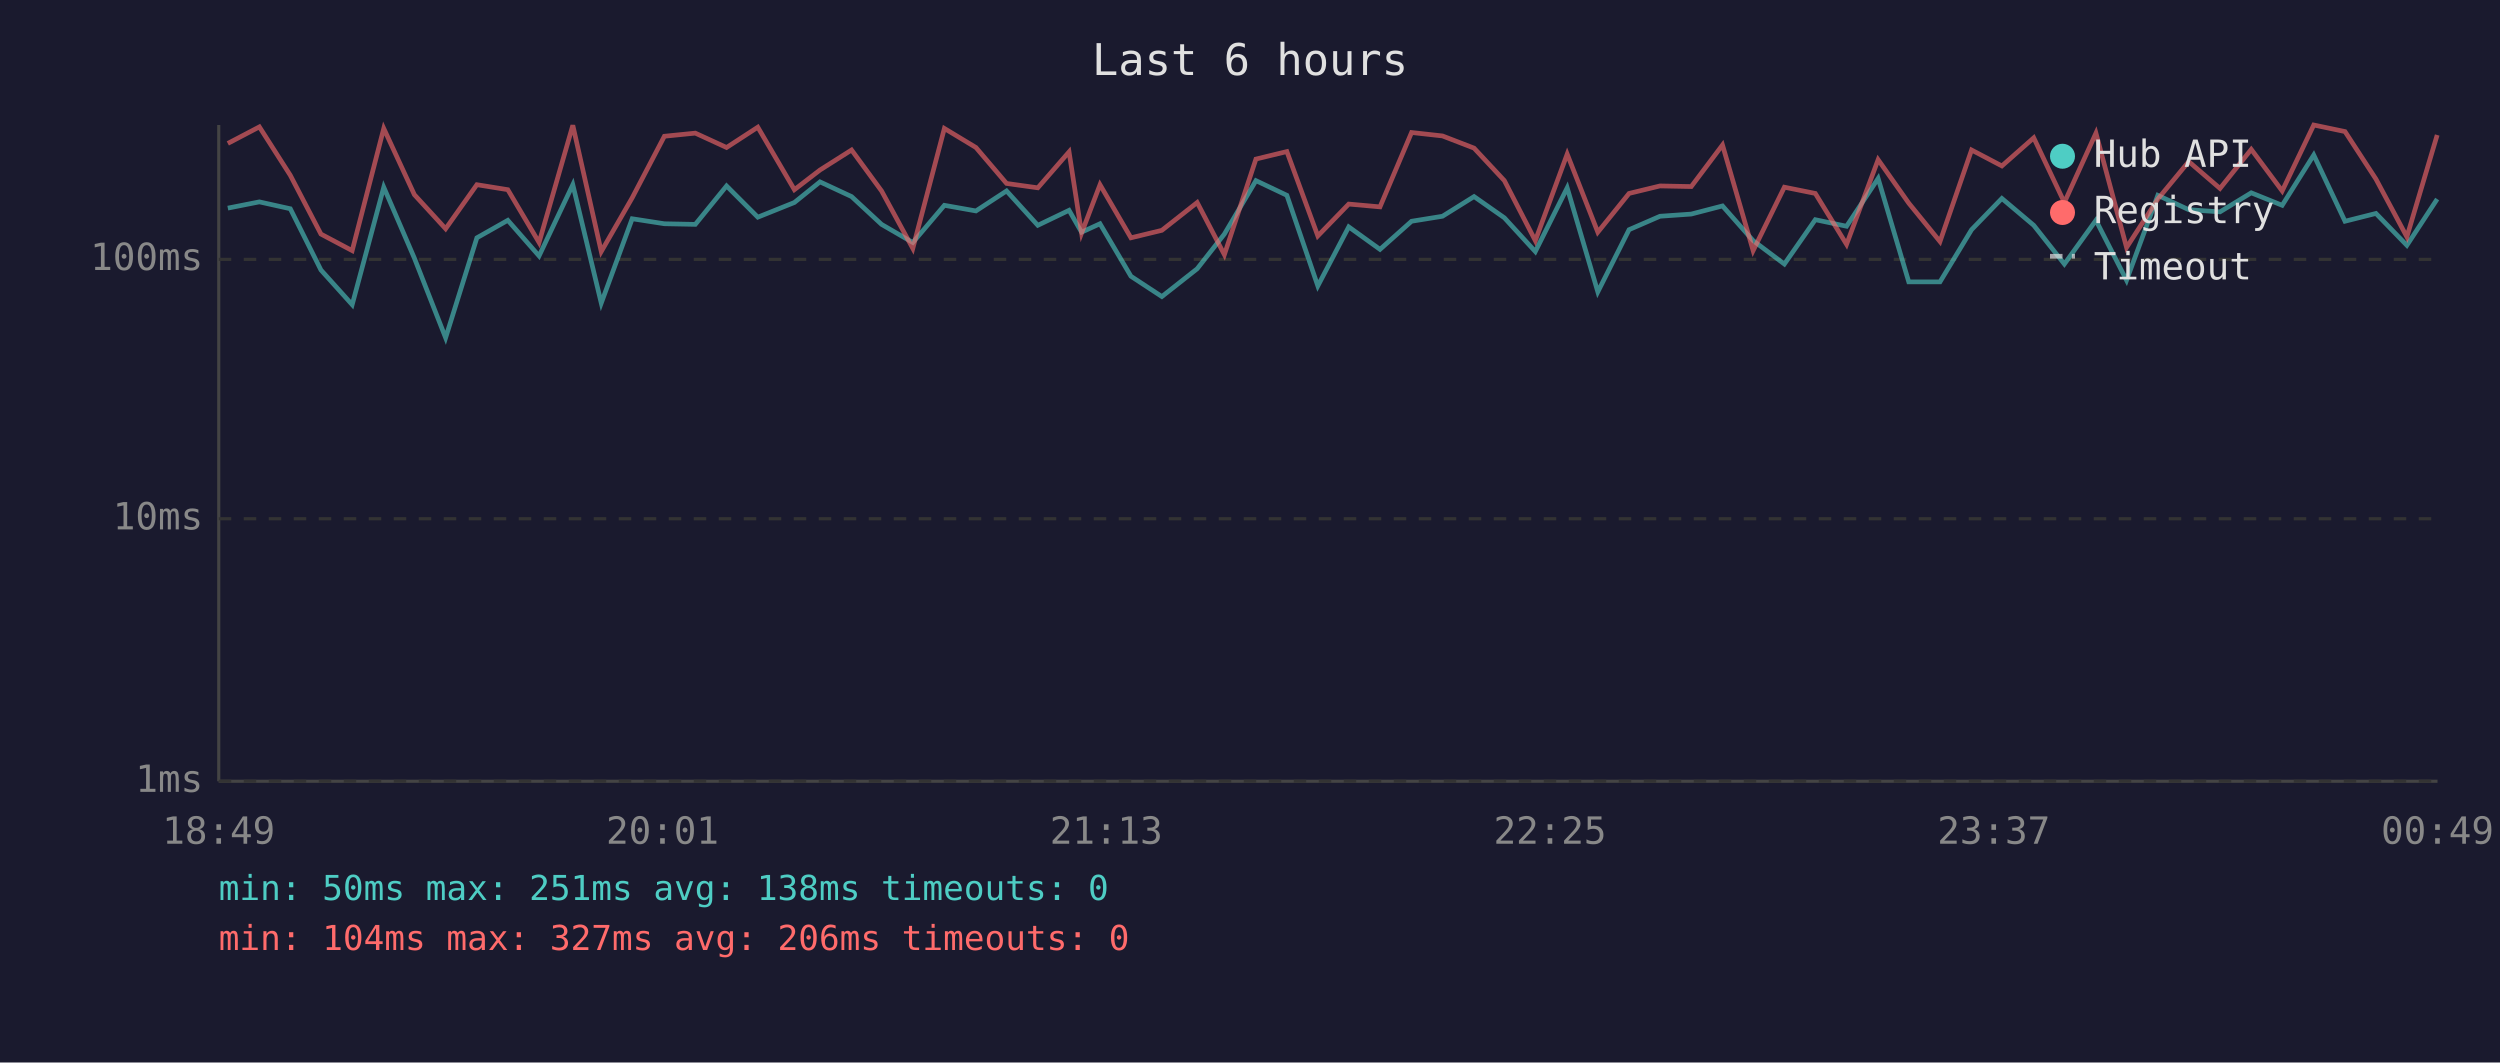
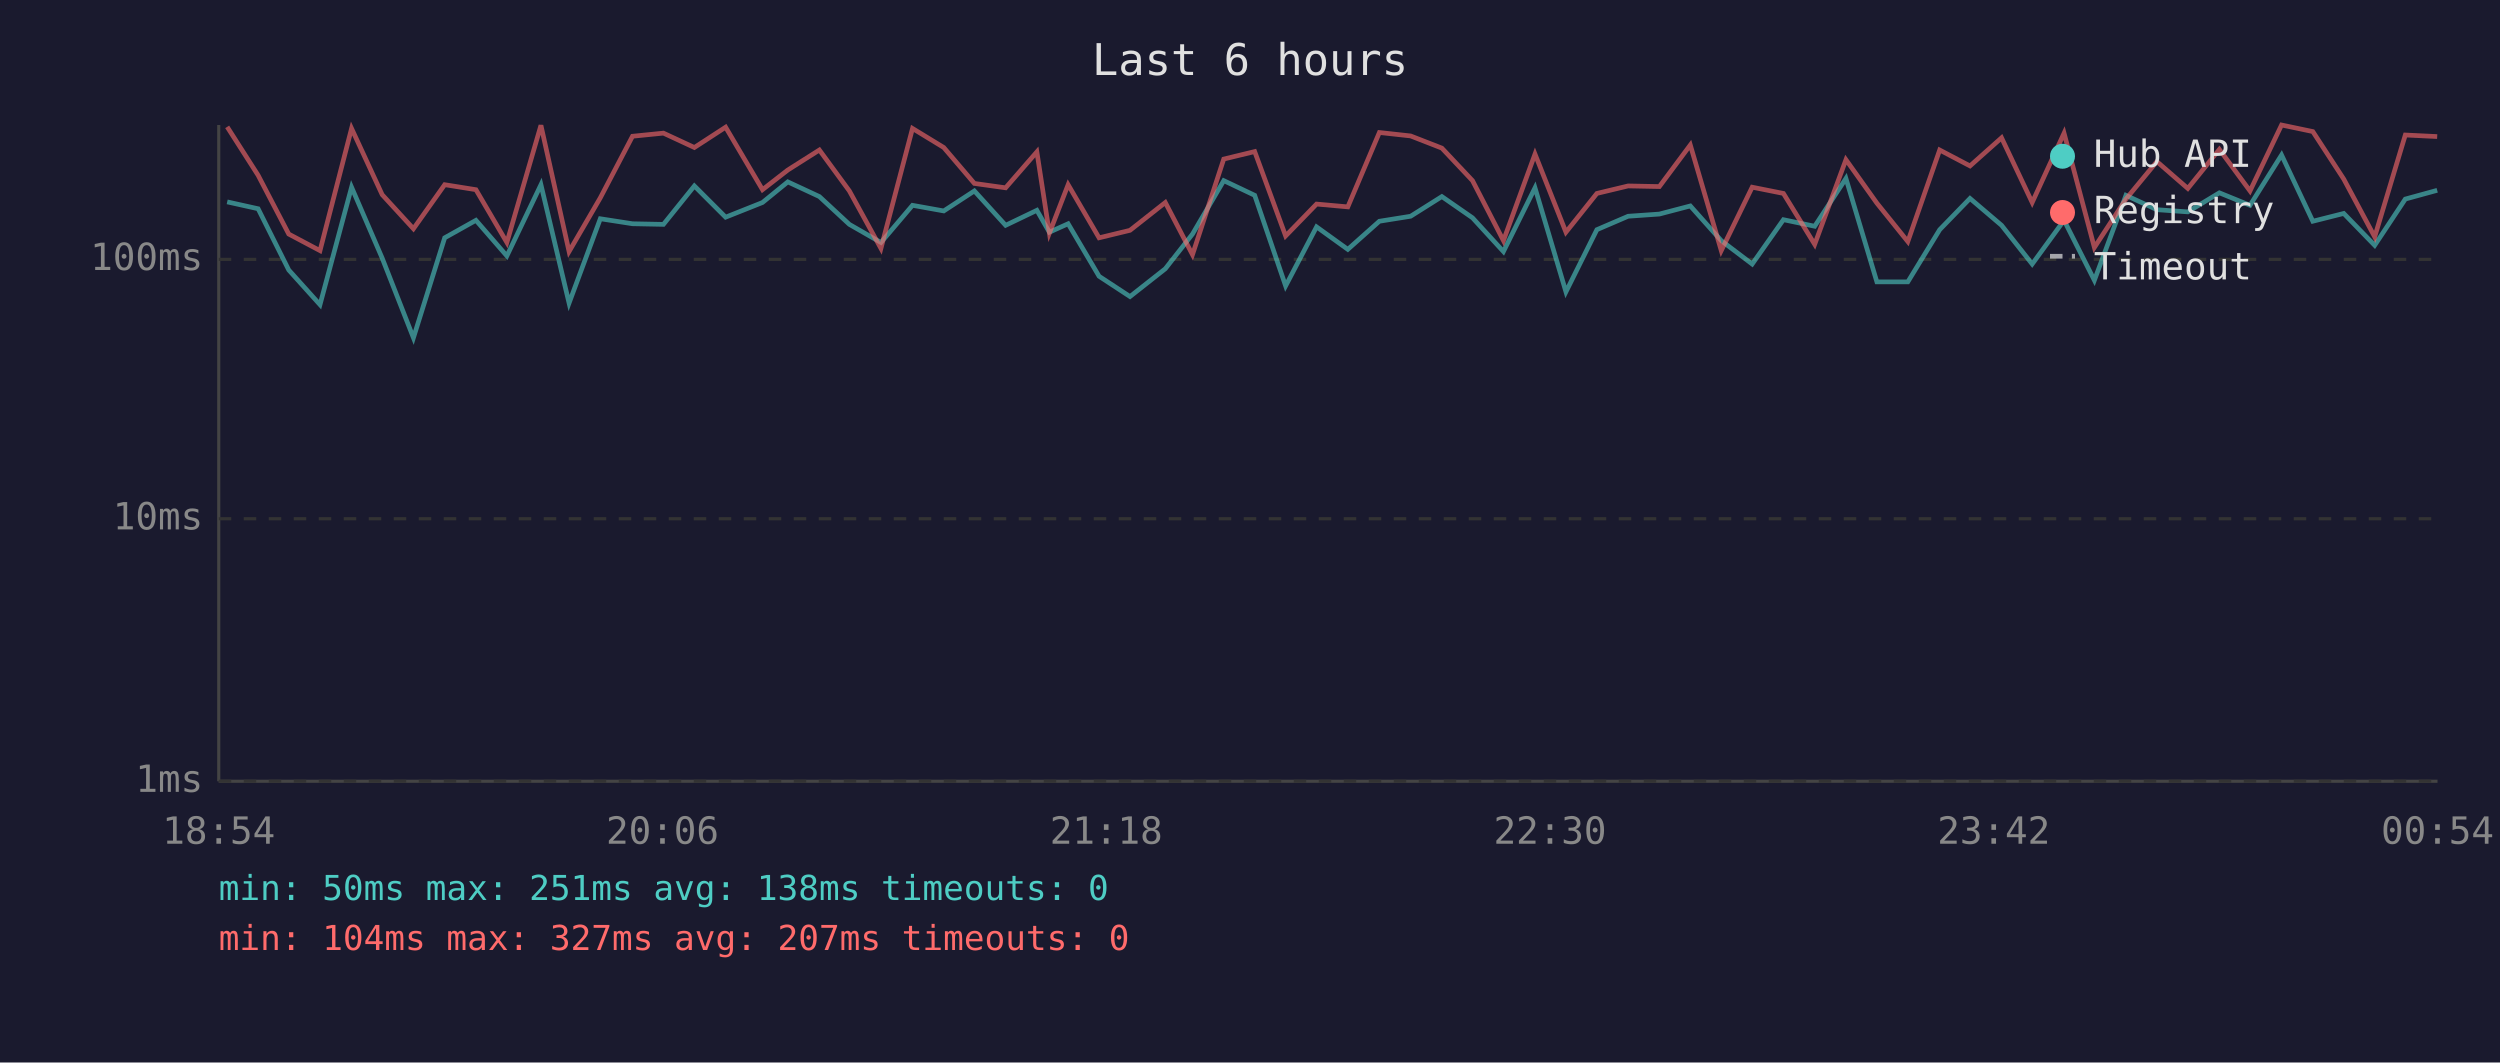
<svg xmlns="http://www.w3.org/2000/svg" viewBox="0 0 800 340" font-family="monospace" font-size="12">
  <rect width="800" height="340" fill="#1a1a2e" />
  <text x="400" y="24" fill="#e0e0e0" font-size="14" text-anchor="middle">Last 6 hours</text>
  <line x1="70" y1="40" x2="70" y2="250" stroke="#444" stroke-width="1" />
  <line x1="70" y1="250" x2="780" y2="250" stroke="#444" stroke-width="1" />
  <line x1="70" y1="250" x2="780" y2="250" stroke="#333" stroke-width="1" stroke-dasharray="4" />
  <text x="65" y="250" fill="#888" text-anchor="end" dominant-baseline="middle">1ms</text>
  <line x1="70" y1="166" x2="780" y2="166" stroke="#333" stroke-width="1" stroke-dasharray="4" />
  <text x="65" y="166" fill="#888" text-anchor="end" dominant-baseline="middle">10ms</text>
  <line x1="70" y1="83" x2="780" y2="83" stroke="#333" stroke-width="1" stroke-dasharray="4" />
  <text x="65" y="83" fill="#888" text-anchor="end" dominant-baseline="middle">100ms</text>
-   <text x="70" y="270" fill="#888" text-anchor="middle">18:49</text>
-   <text x="212" y="270" fill="#888" text-anchor="middle">20:01</text>
-   <text x="354" y="270" fill="#888" text-anchor="middle">21:13</text>
-   <text x="496" y="270" fill="#888" text-anchor="middle">22:25</text>
-   <text x="638" y="270" fill="#888" text-anchor="middle">23:37</text>
-   <text x="780" y="270" fill="#888" text-anchor="middle">00:49</text>
-   <polyline points="72.9,66.6 83.0,64.6 92.9,66.8 102.7,86.4 112.7,97.5 122.8,59.9 132.6,82.6 142.6,108.1 152.6,76.1 162.5,70.5 172.5,81.9 183.3,59.1 192.4,97.0 202.3,70.0 212.6,71.6 222.5,71.8 232.5,59.5 242.5,69.5 254.2,64.8 262.4,58.2 272.5,62.9 282.1,71.8 292.1,77.6 302.2,65.7 312.3,67.5 322.1,61.1 332.1,72.1 342.1,67.3 346.1,74.3 352.0,71.6 361.9,88.4 371.8,94.9 383.1,86.0 391.8,74.9 401.9,57.8 411.8,62.5 421.7,91.5 431.6,72.6 441.6,79.8 451.7,70.8 461.6,69.2 471.7,62.9 481.4,69.7 491.3,80.5 501.5,60.1 511.3,93.4 521.3,73.5 531.2,69.2 541.2,68.5 551.2,65.9 561.0,77.0 571.0,84.5 580.9,70.3 590.9,72.4 601.0,57.1 610.8,90.2 620.8,90.2 630.9,73.5 640.6,63.5 650.8,72.1 660.6,84.5 670.7,70.5 680.5,89.7 690.5,62.5 700.4,67.1 710.4,67.8 720.4,61.7 730.3,65.7 740.4,49.6 750.4,70.8 760.3,68.3 770.2,78.5 779.9,63.7" fill="none" stroke="#4ecdc4" stroke-width="1.5" opacity="0.6" />
-   <polyline points="72.9,45.9 83.0,40.6 92.9,56.1 102.7,74.9 112.7,80.2 122.8,41.1 132.6,62.3 142.6,73.2 152.6,59.1 162.5,60.7 172.5,77.6 183.3,40.1 192.4,80.5 202.3,63.3 212.6,43.6 222.5,42.6 232.5,47.2 242.5,40.7 254.2,60.7 262.4,54.4 272.5,48.0 282.1,61.1 292.1,79.5 302.2,41.1 312.3,47.2 322.1,58.7 332.1,60.1 342.1,48.6 346.1,74.6 352.0,59.1 361.9,76.1 371.8,73.7 383.1,64.8 391.8,81.5 401.9,50.9 411.8,48.5 421.7,75.5 431.6,65.3 441.6,66.2 451.7,42.4 461.6,43.5 471.7,47.4 481.4,57.8 491.3,77.0 501.5,49.3 511.3,74.3 521.3,61.9 531.2,59.5 541.2,59.7 551.2,46.4 561.0,80.2 571.0,59.9 580.9,61.9 590.9,78.2 601.0,51.1 610.8,65.0 620.8,77.3 630.9,48.0 640.6,53.1 650.8,44.1 660.6,64.8 670.7,42.6 680.5,79.2 690.5,63.7 700.4,51.7 710.4,60.3 720.4,47.8 730.3,61.1 740.4,40.0 750.4,42.1 760.3,57.3 770.2,75.8 779.9,43.2" fill="none" stroke="#ff6b6b" stroke-width="1.5" opacity="0.6" />
+   <text x="70" y="270" fill="#888" text-anchor="middle">18:54</text>
+   <text x="212" y="270" fill="#888" text-anchor="middle">20:06</text>
+   <text x="354" y="270" fill="#888" text-anchor="middle">21:18</text>
+   <text x="496" y="270" fill="#888" text-anchor="middle">22:30</text>
+   <text x="638" y="270" fill="#888" text-anchor="middle">23:42</text>
+   <text x="780" y="270" fill="#888" text-anchor="middle">00:54</text>
+   <polyline points="72.7,64.6 82.6,66.8 92.4,86.4 102.4,97.5 112.5,59.9 122.3,82.6 132.3,108.1 142.3,76.1 152.3,70.5 162.2,81.9 173.1,59.1 182.1,97.0 192.1,70.0 202.4,71.6 212.3,71.8 222.2,59.5 232.2,69.5 244.0,64.8 252.1,58.2 262.2,62.9 271.8,71.8 281.9,77.6 292.0,65.7 302.0,67.5 311.8,61.1 321.8,72.1 331.8,67.3 335.8,74.3 341.8,71.6 351.7,88.4 361.6,94.9 372.9,86.0 381.6,74.9 391.6,57.8 401.5,62.5 411.4,91.5 421.3,72.6 431.3,79.8 441.4,70.8 451.4,69.2 461.4,62.9 471.2,69.7 481.1,80.5 491.2,60.1 501.1,93.4 511.0,73.5 521.0,69.2 531.0,68.5 540.9,65.9 550.8,77.0 560.7,84.5 570.7,70.3 580.7,72.4 590.7,57.1 600.6,90.2 610.5,90.2 620.7,73.5 630.4,63.5 640.5,72.1 650.3,84.5 660.5,70.5 670.2,89.7 680.3,62.5 690.2,67.1 700.1,67.8 710.2,61.7 720.0,65.7 730.1,49.6 740.1,70.8 750.0,68.3 759.9,78.5 769.7,63.7 779.9,60.9" fill="none" stroke="#4ecdc4" stroke-width="1.5" opacity="0.6" />
+   <polyline points="72.7,40.6 82.6,56.1 92.4,74.9 102.4,80.2 112.5,41.1 122.3,62.3 132.3,73.2 142.3,59.1 152.3,60.7 162.2,77.6 173.1,40.1 182.1,80.5 192.1,63.3 202.4,43.6 212.3,42.6 222.2,47.2 232.2,40.7 244.0,60.7 252.1,54.4 262.2,48.0 271.8,61.1 281.9,79.5 292.0,41.1 302.0,47.2 311.8,58.7 321.8,60.1 331.8,48.6 335.8,74.6 341.8,59.1 351.7,76.1 361.6,73.7 372.9,64.8 381.6,81.5 391.6,50.9 401.5,48.5 411.4,75.5 421.3,65.3 431.3,66.2 441.4,42.4 451.4,43.5 461.4,47.4 471.2,57.8 481.1,77.0 491.2,49.3 501.1,74.3 511.0,61.9 521.0,59.5 531.0,59.7 540.9,46.4 550.8,80.2 560.7,59.9 570.7,61.9 580.7,78.2 590.7,51.1 600.6,65.0 610.5,77.3 620.7,48.0 630.4,53.1 640.5,44.1 650.3,64.8 660.5,42.6 670.2,79.2 680.3,63.7 690.2,51.7 700.1,60.3 710.2,47.8 720.0,61.1 730.1,40.0 740.1,42.1 750.0,57.3 759.9,75.8 769.7,43.2 779.9,43.7" fill="none" stroke="#ff6b6b" stroke-width="1.5" opacity="0.6" />
  <circle cx="660" cy="50" r="4" fill="#4ecdc4" />
  <text x="670" y="50" fill="#e0e0e0" dominant-baseline="middle">Hub API</text>
  <circle cx="660" cy="68" r="4" fill="#ff6b6b" />
  <text x="670" y="68" fill="#e0e0e0" dominant-baseline="middle">Registry</text>
  <line x1="656" y1="82" x2="664" y2="82" stroke="#e0e0e0" stroke-width="1.5" stroke-dasharray="4,3" opacity="0.7" />
  <text x="670" y="86" fill="#e0e0e0" dominant-baseline="middle">Timeout</text>
  <text x="70" y="288" fill="#4ecdc4" font-size="11">min: 50ms  max: 251ms  avg: 138ms  timeouts: 0</text>
-   <text x="70" y="304" fill="#ff6b6b" font-size="11">min: 104ms  max: 327ms  avg: 206ms  timeouts: 0</text>
+   <text x="70" y="304" fill="#ff6b6b" font-size="11">min: 104ms  max: 327ms  avg: 207ms  timeouts: 0</text>
</svg>
